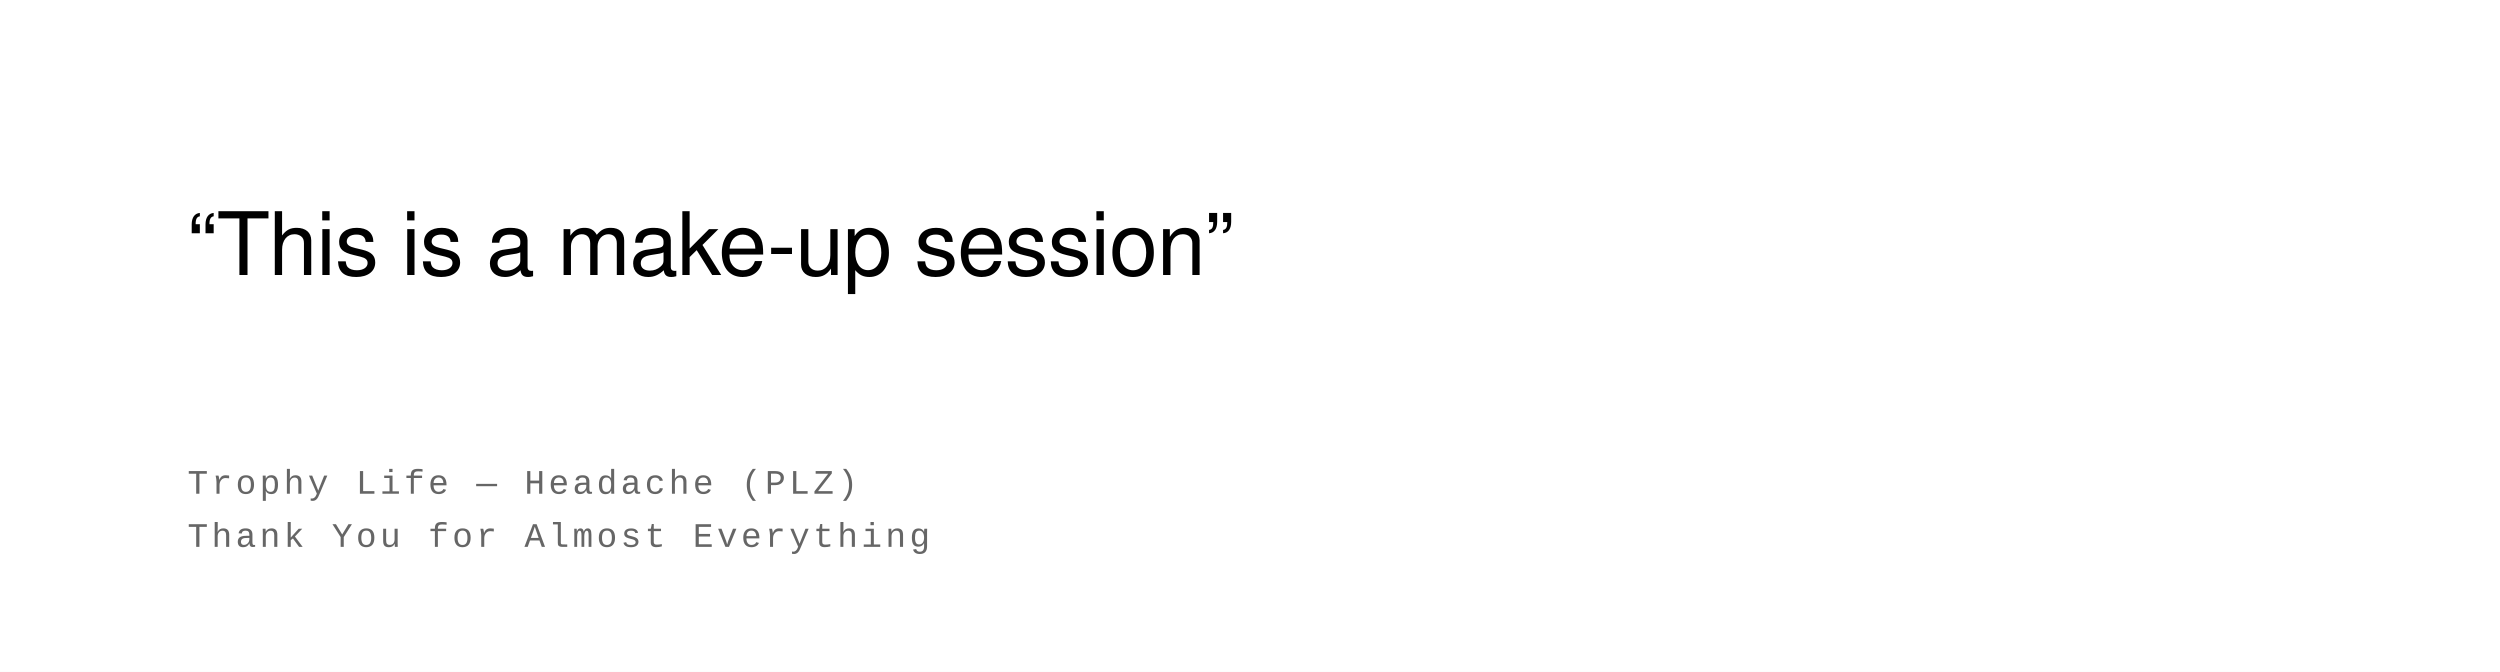
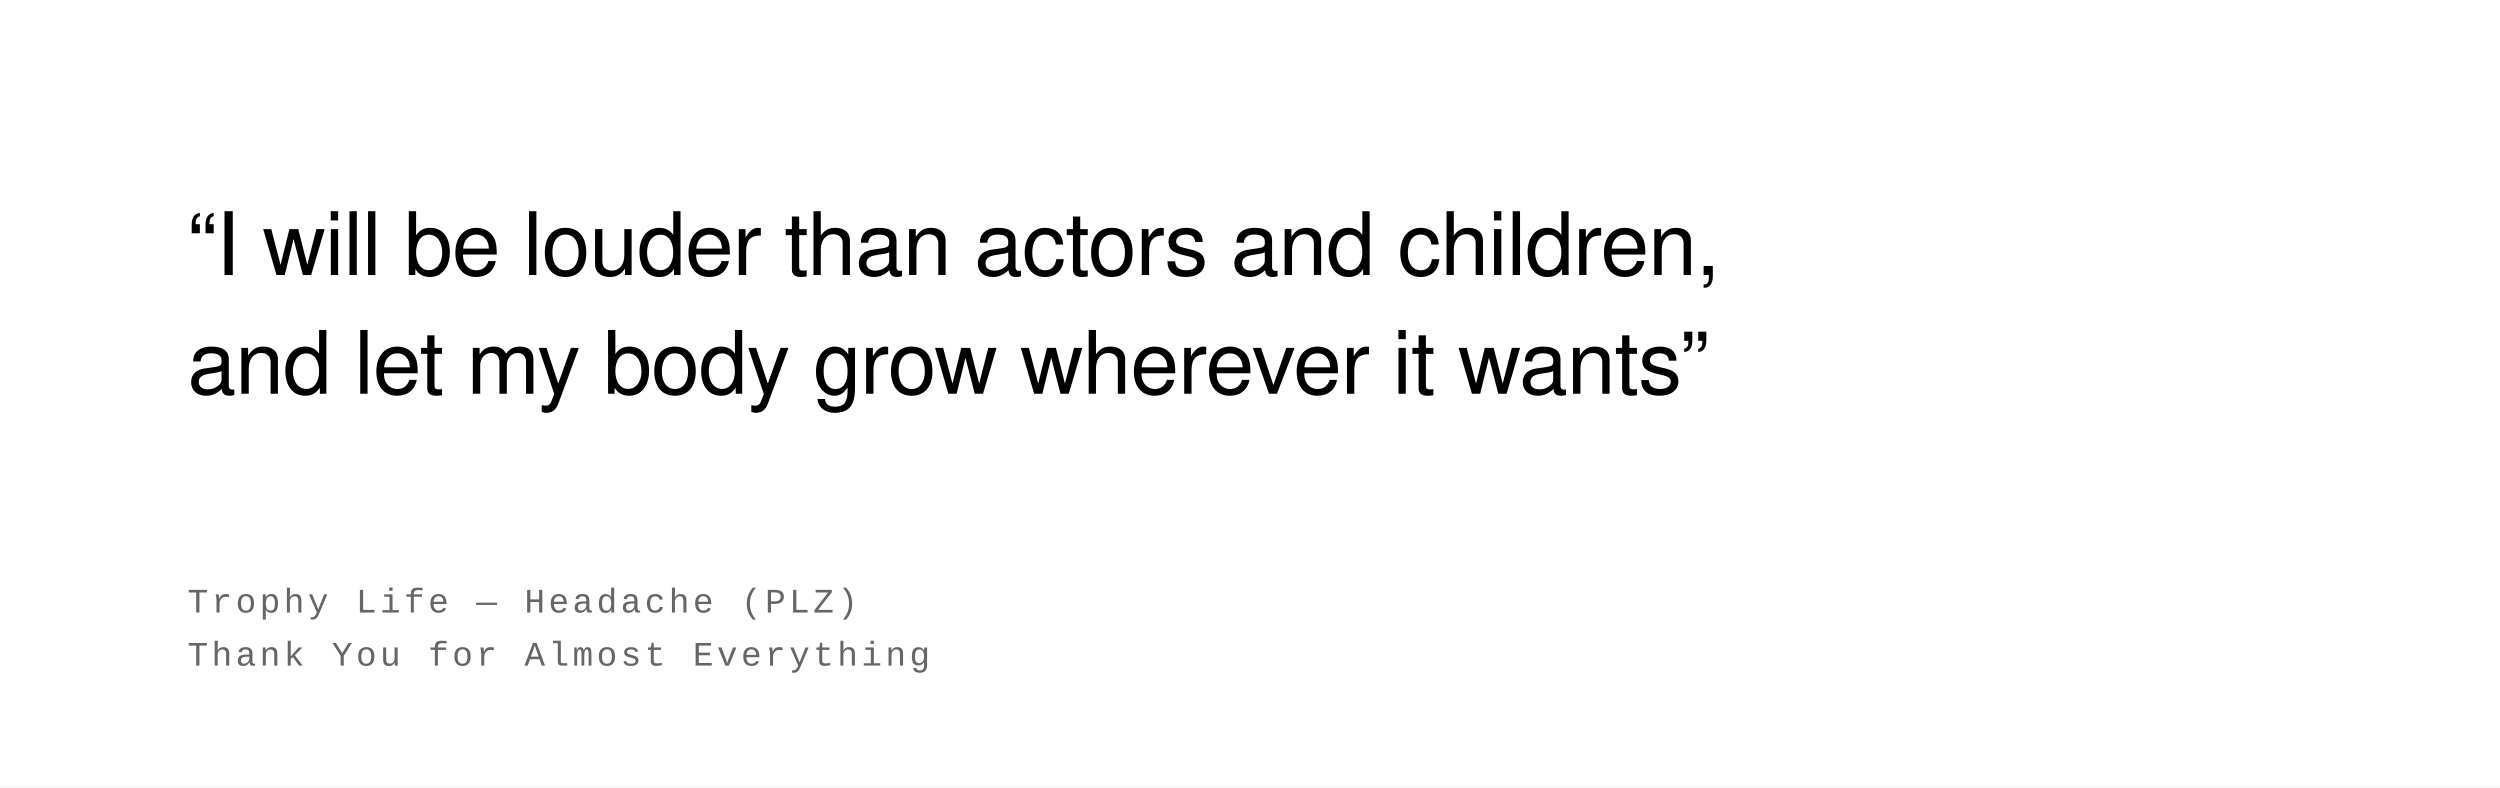
- <svg xmlns="http://www.w3.org/2000/svg" width="800" height="215" viewBox="0 0 800 215">
+ <svg xmlns="http://www.w3.org/2000/svg" width="800" height="252" viewBox="0 0 800 252">
  <rect width="100%" height="100%" fill="#ffffff" />
  <text font-family="Helvetica Neue, Helvetica, Arial, sans-serif" font-size="28" fill="#000000" font-weight="400" letter-spacing="-0.01em">
-     <tspan x="60" y="88">“This is a make-up session”</tspan>
+     <tspan x="60" y="88">“I will be louder than actors and children,</tspan>
+     <tspan x="60" y="126">and let my body grow wherever it wants”</tspan>
  </text>
  <text font-family="Courier New, Courier, monospace" font-size="11" fill="#666666" font-weight="400" text-transform="uppercase" letter-spacing="0.1em">
-     <tspan x="60" y="158">Trophy Life  —  Headache (PLZ)</tspan>
-     <tspan x="60" y="175">Thank You for Almost Everything</tspan>
+     <tspan x="60" y="196">Trophy Life  —  Headache (PLZ)</tspan>
+     <tspan x="60" y="213">Thank You for Almost Everything</tspan>
  </text>
</svg>
